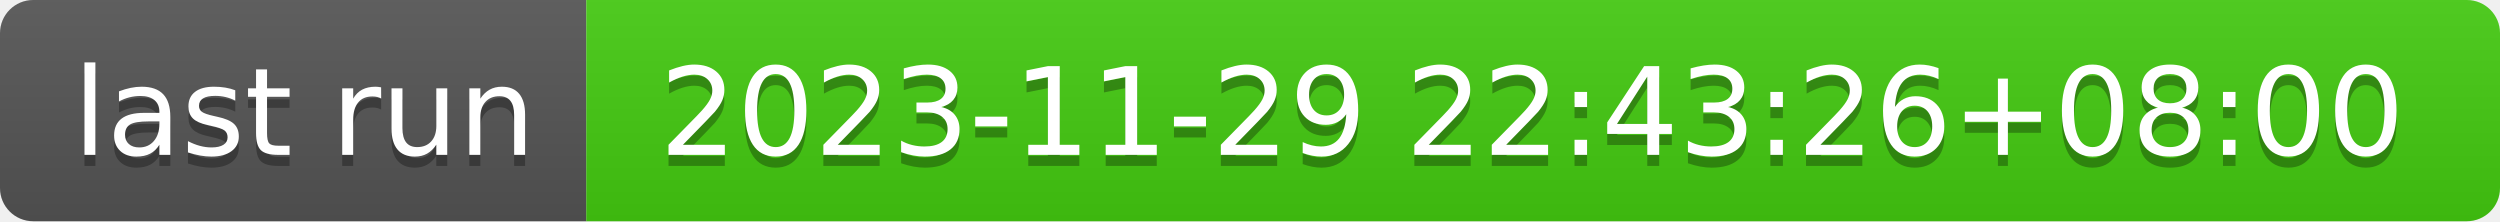
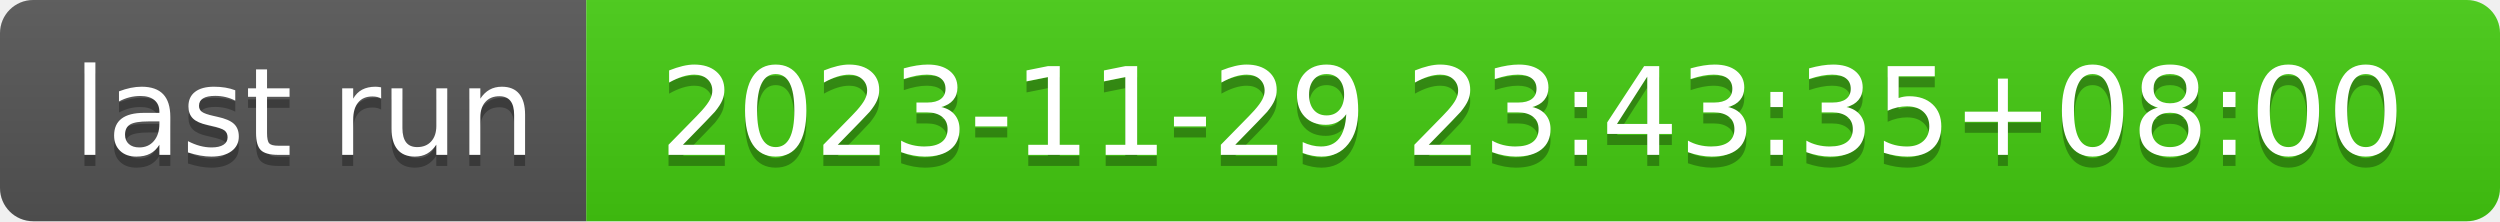
- <svg xmlns="http://www.w3.org/2000/svg" width="226" height="20" role="img" aria-label="last run: 2023-11-29 22:43:26+08:00">
+ <svg xmlns="http://www.w3.org/2000/svg" width="226" height="20" role="img" aria-label="last run: 2023-11-29 23:43:35+08:00">
  <linearGradient id="s" x2="0" y2="100%">
    <stop offset="0" stop-color="#bbb" stop-opacity=".1" />
    <stop offset="1" stop-opacity=".1" />
  </linearGradient>
  <clipPath id="r">
    <rect width="226" height="20" rx="3" fill="#fff" />
  </clipPath>
  <g clip-path="url(#r)">
    <rect width="53" height="20" fill="#555" />
    <rect x="53" width="173" height="20" fill="#4c1" />
    <rect width="226" height="20" fill="url(#s)" />
  </g>
  <g fill="#fff" text-anchor="middle" font-family="Verdana,Geneva,DejaVu Sans,sans-serif" text-rendering="geometricPrecision" font-size="110">
    <text aria-hidden="true" x="275" y="150" fill="#010101" fill-opacity=".3" transform="scale(.1)" textLength="430">last run</text>
    <text x="275" y="140" transform="scale(.1)" fill="#fff" textLength="430">last run</text>
-     <text aria-hidden="true" x="1385" y="150" fill="#010101" fill-opacity=".3" transform="scale(.1)" textLength="1630">2023-11-29 22:43:26+08:00</text>
-     <text x="1385" y="140" transform="scale(.1)" fill="#fff" textLength="1630">2023-11-29 22:43:26+08:00</text>
+     <text aria-hidden="true" x="1385" y="150" fill="#010101" fill-opacity=".3" transform="scale(.1)" textLength="1630">2023-11-29 23:43:35+08:00</text>
+     <text x="1385" y="140" transform="scale(.1)" fill="#fff" textLength="1630">2023-11-29 23:43:35+08:00</text>
  </g>
</svg>
